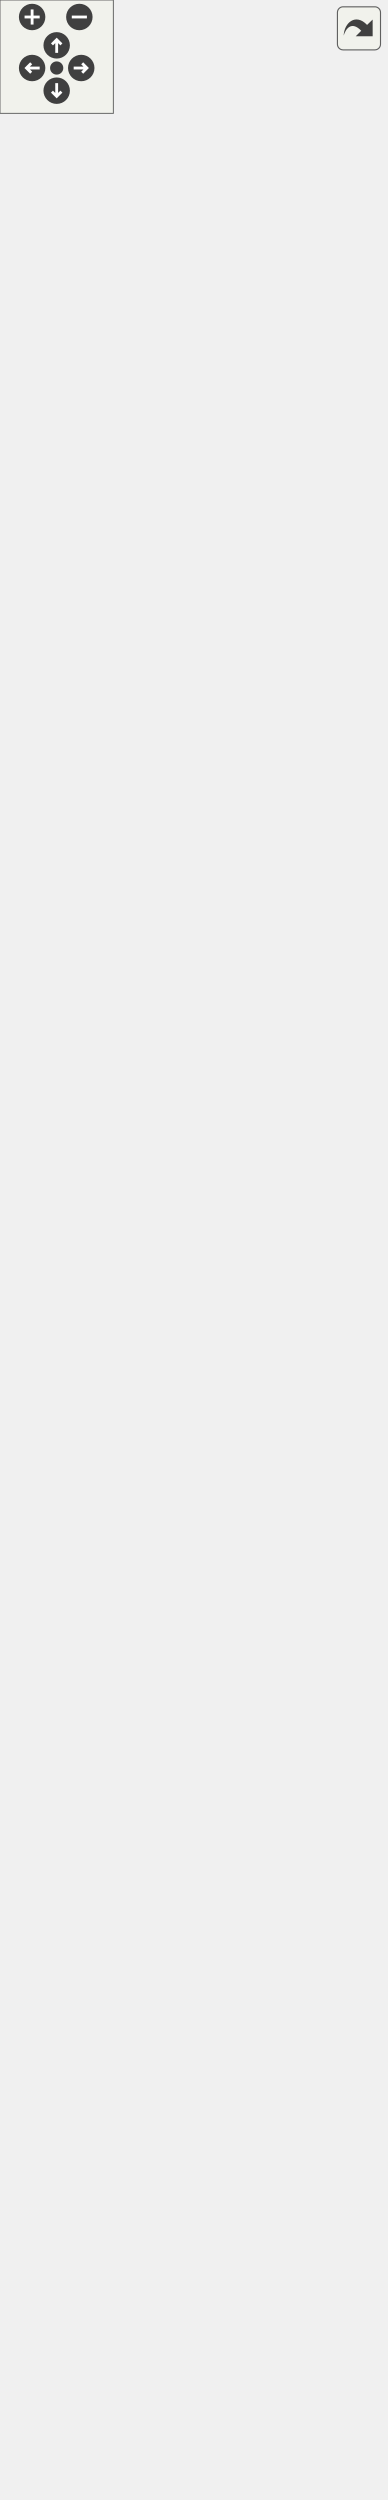
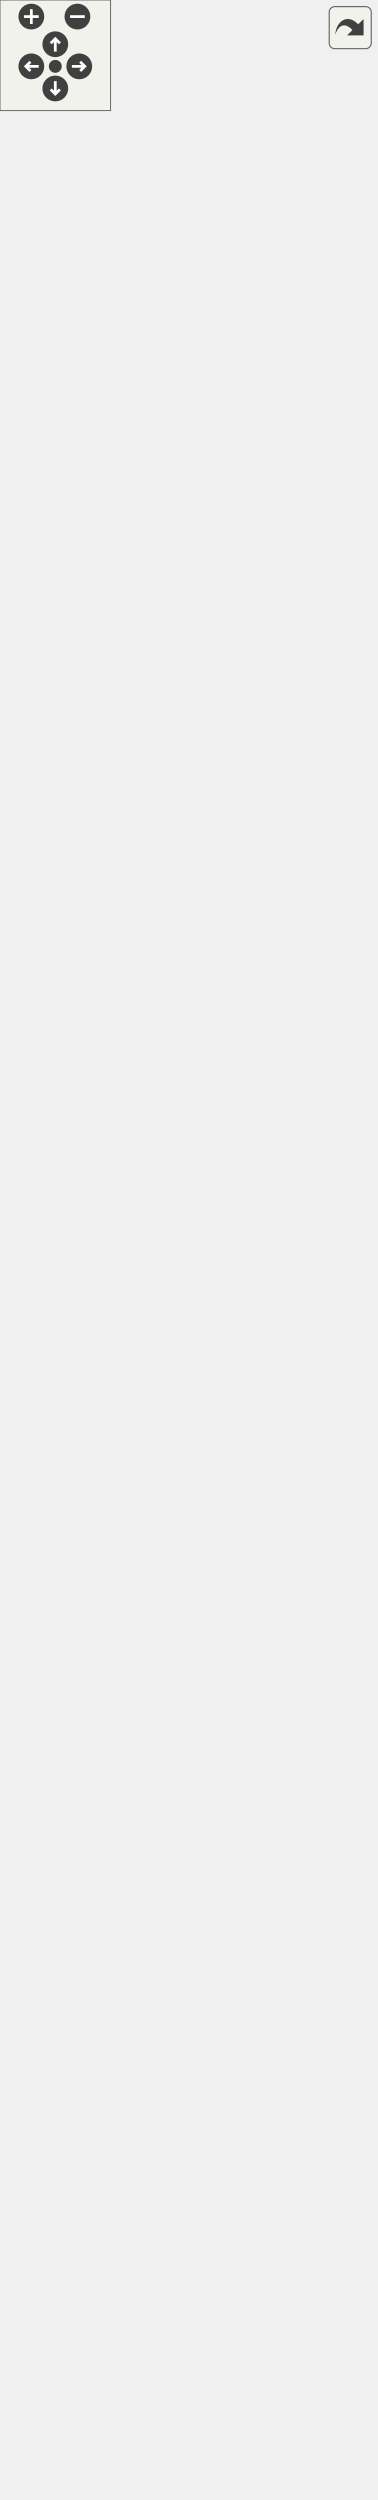
<svg xmlns="http://www.w3.org/2000/svg" xmlns:xlink="http://www.w3.org/1999/xlink" id="main" version="1.1" xml:space="preserve">
  <style type="text/css">
.edge:hover path { stroke: red; }
.edge:hover polygon { stroke: red; fill: red; }
</style>
  <defs>
    <circle id="rim" cx="0" cy="0" r="7" />
    <circle id="rim2" cx="0" cy="0" r="3.5" />
    <g id="zoomPlus">
      <use xlink:href="#rim" fill="#404040">
        <set attributeName="fill" to="#808080" begin="zoomplus.mouseover" end="zoomplus.mouseout" />
      </use>
      <path d="M-4,0h8M0,-4v8" fill="none" stroke="white" stroke-width="1.5" pointer-events="none" />
    </g>
    <g id="zoomMin">
      <use xlink:href="#rim" fill="#404040">
        <set attributeName="fill" to="#808080" begin="zoomminus.mouseover" end="zoomminus.mouseout" />
      </use>
      <path d="M-4,0h8" fill="none" stroke="white" stroke-width="1.5" pointer-events="none" />
    </g>
    <g id="dirArrow">
      <path fill="none" stroke="white" stroke-width="1.5" d="M0,-3.0v7 M-2.5,-0.5L0,-3.0L2.5,-0.5" />
    </g>
    <g id="resetDef">
      <use xlink:href="#rim2" fill="#404040">
        <set attributeName="fill" to="#808080" begin="reset.mouseover" end="reset.mouseout" />
      </use>
    </g>
  </defs>
  <svg id="graph" class="graph">
    <g id="viewport">
      <g id="node1" class="node">
        <g id="a_node1">
          <a xlink:title="Tools to apply slip conditions @detail A utility to rotate the local contributions of certain nodes t...">
            <polygon fill="#bfbfbf" stroke="black" points="11,-0.5 11,-310.5 193,-310.5 193,-0.5 11,-0.5" />
            <text text-anchor="start" x="19" y="-298.5" font-family="Helvetica,sans-Serif" font-size="10.00">Kratos::FlowRateSlipUtility</text>
            <text text-anchor="start" x="19" y="-287.5" font-family="Helvetica,sans-Serif" font-size="10.00">&lt; TLocalMatrixType, TLocalVector</text>
            <text text-anchor="middle" x="102" y="-276.5" font-family="Helvetica,sans-Serif" font-size="10.00">Type, TValueType &gt;</text>
            <polyline fill="none" stroke="black" points="11,-269.5 193,-269.5 " />
            <text text-anchor="middle" x="102" y="-257.5" font-family="Helvetica,sans-Serif" font-size="10.00"> </text>
            <polyline fill="none" stroke="black" points="11,-250.5 193,-250.5 " />
            <text text-anchor="start" x="19" y="-238.5" font-family="Helvetica,sans-Serif" font-size="10.00">+ FlowRateSlipUtility()</text>
            <text text-anchor="start" x="19" y="-227.5" font-family="Helvetica,sans-Serif" font-size="10.00">+ ~FlowRateSlipUtility()</text>
            <text text-anchor="start" x="19" y="-216.5" font-family="Helvetica,sans-Serif" font-size="10.00">+ ApplySlipCondition()</text>
            <text text-anchor="start" x="19" y="-205.5" font-family="Helvetica,sans-Serif" font-size="10.00">+ ApplySlipCondition()</text>
            <text text-anchor="start" x="19" y="-194.5" font-family="Helvetica,sans-Serif" font-size="10.00">+ RotateVelocities()</text>
            <text text-anchor="start" x="19" y="-183.5" font-family="Helvetica,sans-Serif" font-size="10.00">+ RecoverVelocities()</text>
            <text text-anchor="start" x="19" y="-172.5" font-family="Helvetica,sans-Serif" font-size="10.00">+ Info()</text>
            <text text-anchor="start" x="19" y="-161.5" font-family="Helvetica,sans-Serif" font-size="10.00">+ PrintInfo()</text>
            <text text-anchor="start" x="19" y="-150.5" font-family="Helvetica,sans-Serif" font-size="10.00">* BaseType</text>
            <text text-anchor="start" x="19" y="-139.5" font-family="Helvetica,sans-Serif" font-size="10.00">* SizeType</text>
            <text text-anchor="start" x="19" y="-128.5" font-family="Helvetica,sans-Serif" font-size="10.00">* NodeType</text>
            <text text-anchor="start" x="19" y="-117.5" font-family="Helvetica,sans-Serif" font-size="10.00">* GeometryType</text>
            <text text-anchor="start" x="19" y="-106.5" font-family="Helvetica,sans-Serif" font-size="10.00">* KRATOS_CLASS_POINTER</text>
            <text text-anchor="start" x="19" y="-95.5" font-family="Helvetica,sans-Serif" font-size="10.00">_DEFINITION()</text>
            <text text-anchor="start" x="19" y="-84.5" font-family="Helvetica,sans-Serif" font-size="10.00">* FlowRateSlipUtility()</text>
            <text text-anchor="start" x="19" y="-73.5" font-family="Helvetica,sans-Serif" font-size="10.00">* ~FlowRateSlipUtility()</text>
            <text text-anchor="start" x="19" y="-62.5" font-family="Helvetica,sans-Serif" font-size="10.00">* ApplySlipCondition()</text>
            <text text-anchor="start" x="19" y="-51.5" font-family="Helvetica,sans-Serif" font-size="10.00">* ApplySlipCondition()</text>
            <text text-anchor="start" x="19" y="-40.5" font-family="Helvetica,sans-Serif" font-size="10.00">* RotateVelocities()</text>
            <text text-anchor="start" x="19" y="-29.5" font-family="Helvetica,sans-Serif" font-size="10.00">* RecoverVelocities()</text>
            <text text-anchor="start" x="19" y="-18.5" font-family="Helvetica,sans-Serif" font-size="10.00">* Info()</text>
            <text text-anchor="start" x="19" y="-7.5" font-family="Helvetica,sans-Serif" font-size="10.00">* PrintInfo()</text>
          </a>
        </g>
      </g>
      <g id="node2" class="node">
        <g id="a_node2">
          <a xlink:href="../../dd/db2/class_kratos_1_1_coordinate_transformation_utils.html" target="_top" xlink:title=" ">
-             <polygon fill="none" stroke="black" points="0,-347.5 0,-1262.5 204,-1262.5 204,-347.5 0,-347.5" />
-             <text text-anchor="start" x="8" y="-1250.5" font-family="Helvetica,sans-Serif" font-size="10.00">Kratos::CoordinateTransformation</text>
-             <text text-anchor="start" x="8" y="-1239.5" font-family="Helvetica,sans-Serif" font-size="10.00">Utils&lt; TLocalMatrixType, TLocalVector</text>
-             <text text-anchor="middle" x="102" y="-1228.5" font-family="Helvetica,sans-Serif" font-size="10.00">Type, TValueType &gt;</text>
-             <polyline fill="none" stroke="black" points="0,-1221.5 204,-1221.5 " />
-             <text text-anchor="middle" x="102" y="-1209.5" font-family="Helvetica,sans-Serif" font-size="10.00"> </text>
-             <polyline fill="none" stroke="black" points="0,-1202.5 204,-1202.5 " />
-             <text text-anchor="start" x="8" y="-1190.5" font-family="Helvetica,sans-Serif" font-size="10.00">+ CoordinateTransformation</text>
-             <text text-anchor="start" x="8" y="-1179.5" font-family="Helvetica,sans-Serif" font-size="10.00">Utils()</text>
-             <text text-anchor="start" x="8" y="-1168.5" font-family="Helvetica,sans-Serif" font-size="10.00">+ ~CoordinateTransformation</text>
-             <text text-anchor="start" x="8" y="-1157.5" font-family="Helvetica,sans-Serif" font-size="10.00">Utils()</text>
-             <text text-anchor="start" x="8" y="-1146.5" font-family="Helvetica,sans-Serif" font-size="10.00">+ CalculateRotationOperator</text>
-             <text text-anchor="start" x="8" y="-1135.5" font-family="Helvetica,sans-Serif" font-size="10.00">Pure()</text>
-             <text text-anchor="start" x="8" y="-1124.5" font-family="Helvetica,sans-Serif" font-size="10.00">+ LocalRotationOperatorPure()</text>
-             <text text-anchor="start" x="8" y="-1113.5" font-family="Helvetica,sans-Serif" font-size="10.00">+ LocalRotationOperatorPure()</text>
-             <text text-anchor="start" x="8" y="-1102.5" font-family="Helvetica,sans-Serif" font-size="10.00">+ CalculateRotationOperator</text>
-             <text text-anchor="start" x="8" y="-1091.5" font-family="Helvetica,sans-Serif" font-size="10.00">PureShapeSensitivities()</text>
-             <text text-anchor="start" x="8" y="-1080.5" font-family="Helvetica,sans-Serif" font-size="10.00">+ CalculateRotationOperator</text>
-             <text text-anchor="start" x="8" y="-1069.5" font-family="Helvetica,sans-Serif" font-size="10.00">PureShapeSensitivities()</text>
-             <text text-anchor="start" x="8" y="-1058.5" font-family="Helvetica,sans-Serif" font-size="10.00">+ CalculateRotationOperator</text>
-             <text text-anchor="start" x="8" y="-1047.5" font-family="Helvetica,sans-Serif" font-size="10.00">PureShapeSensitivities()</text>
-             <text text-anchor="start" x="8" y="-1036.5" font-family="Helvetica,sans-Serif" font-size="10.00">+ Rotate()</text>
-             <text text-anchor="start" x="8" y="-1025.5" font-family="Helvetica,sans-Serif" font-size="10.00">+ Rotate()</text>
-             <text text-anchor="start" x="8" y="-1014.5" font-family="Helvetica,sans-Serif" font-size="10.00">+ ApplySlipCondition()</text>
-             <text text-anchor="start" x="8" y="-1003.5" font-family="Helvetica,sans-Serif" font-size="10.00">+ ApplySlipCondition()</text>
-             <text text-anchor="start" x="8" y="-992.5" font-family="Helvetica,sans-Serif" font-size="10.00">+ RotateVelocities()</text>
-             <text text-anchor="start" x="8" y="-981.5" font-family="Helvetica,sans-Serif" font-size="10.00">+ RecoverVelocities()</text>
-             <text text-anchor="start" x="8" y="-970.5" font-family="Helvetica,sans-Serif" font-size="10.00">+ Info()</text>
-             <text text-anchor="start" x="8" y="-959.5" font-family="Helvetica,sans-Serif" font-size="10.00">+ PrintInfo()</text>
-             <text text-anchor="start" x="8" y="-948.5" font-family="Helvetica,sans-Serif" font-size="10.00">+ PrintData()</text>
-             <text text-anchor="start" x="8" y="-937.5" font-family="Helvetica,sans-Serif" font-size="10.00"># RotateAux()</text>
-             <text text-anchor="start" x="8" y="-926.5" font-family="Helvetica,sans-Serif" font-size="10.00"># RotateAuxPure()</text>
-             <text text-anchor="start" x="8" y="-915.5" font-family="Helvetica,sans-Serif" font-size="10.00"># LocalRotationOperator2D()</text>
-             <text text-anchor="start" x="8" y="-904.5" font-family="Helvetica,sans-Serif" font-size="10.00"># LocalRotationOperator3D()</text>
-             <text text-anchor="start" x="8" y="-893.5" font-family="Helvetica,sans-Serif" font-size="10.00"># IsSlip()</text>
-             <text text-anchor="start" x="8" y="-882.5" font-family="Helvetica,sans-Serif" font-size="10.00"># Normalize()</text>
-             <text text-anchor="start" x="8" y="-871.5" font-family="Helvetica,sans-Serif" font-size="10.00"># GetDomainSize()</text>
-             <text text-anchor="start" x="8" y="-860.5" font-family="Helvetica,sans-Serif" font-size="10.00"># GetBlockSize()</text>
-             <text text-anchor="start" x="8" y="-849.5" font-family="Helvetica,sans-Serif" font-size="10.00">* NodeType</text>
-             <text text-anchor="start" x="8" y="-838.5" font-family="Helvetica,sans-Serif" font-size="10.00">* GeometryType</text>
-             <text text-anchor="start" x="8" y="-827.5" font-family="Helvetica,sans-Serif" font-size="10.00">* KRATOS_CLASS_POINTER</text>
-             <text text-anchor="start" x="8" y="-816.5" font-family="Helvetica,sans-Serif" font-size="10.00">_DEFINITION()</text>
-             <text text-anchor="start" x="8" y="-805.5" font-family="Helvetica,sans-Serif" font-size="10.00">* mDomainSize</text>
-             <text text-anchor="start" x="8" y="-794.5" font-family="Helvetica,sans-Serif" font-size="10.00">* mBlockSize</text>
-             <text text-anchor="start" x="8" y="-783.5" font-family="Helvetica,sans-Serif" font-size="10.00">* mrFlag</text>
-             <text text-anchor="start" x="8" y="-772.5" font-family="Helvetica,sans-Serif" font-size="10.00">* CoordinateTransformation</text>
+             <polygon fill="none" stroke="black" points="0,-347.5 0,-1295.5 204,-1295.5 204,-347.5 0,-347.5" />
+             <text text-anchor="start" x="8" y="-1283.5" font-family="Helvetica,sans-Serif" font-size="10.00">Kratos::CoordinateTransformation</text>
+             <text text-anchor="start" x="8" y="-1272.5" font-family="Helvetica,sans-Serif" font-size="10.00">Utils&lt; TLocalMatrixType, TLocalVector</text>
+             <text text-anchor="middle" x="102" y="-1261.5" font-family="Helvetica,sans-Serif" font-size="10.00">Type, TValueType &gt;</text>
+             <polyline fill="none" stroke="black" points="0,-1254.5 204,-1254.5 " />
+             <text text-anchor="middle" x="102" y="-1242.5" font-family="Helvetica,sans-Serif" font-size="10.00"> </text>
+             <polyline fill="none" stroke="black" points="0,-1235.5 204,-1235.5 " />
+             <text text-anchor="start" x="8" y="-1223.5" font-family="Helvetica,sans-Serif" font-size="10.00">+ CoordinateTransformation</text>
+             <text text-anchor="start" x="8" y="-1212.5" font-family="Helvetica,sans-Serif" font-size="10.00">Utils()</text>
+             <text text-anchor="start" x="8" y="-1201.5" font-family="Helvetica,sans-Serif" font-size="10.00">+ ~CoordinateTransformation</text>
+             <text text-anchor="start" x="8" y="-1190.5" font-family="Helvetica,sans-Serif" font-size="10.00">Utils()</text>
+             <text text-anchor="start" x="8" y="-1179.5" font-family="Helvetica,sans-Serif" font-size="10.00">+ CalculateRotationOperator</text>
+             <text text-anchor="start" x="8" y="-1168.5" font-family="Helvetica,sans-Serif" font-size="10.00">Pure()</text>
+             <text text-anchor="start" x="8" y="-1157.5" font-family="Helvetica,sans-Serif" font-size="10.00">+ LocalRotationOperatorPure()</text>
+             <text text-anchor="start" x="8" y="-1146.5" font-family="Helvetica,sans-Serif" font-size="10.00">+ LocalRotationOperatorPure()</text>
+             <text text-anchor="start" x="8" y="-1135.5" font-family="Helvetica,sans-Serif" font-size="10.00">+ CalculateRotationOperator</text>
+             <text text-anchor="start" x="8" y="-1124.5" font-family="Helvetica,sans-Serif" font-size="10.00">PureShapeSensitivities()</text>
+             <text text-anchor="start" x="8" y="-1113.5" font-family="Helvetica,sans-Serif" font-size="10.00">+ CalculateRotationOperator</text>
+             <text text-anchor="start" x="8" y="-1102.5" font-family="Helvetica,sans-Serif" font-size="10.00">PureShapeSensitivities()</text>
+             <text text-anchor="start" x="8" y="-1091.5" font-family="Helvetica,sans-Serif" font-size="10.00">+ CalculateRotationOperator</text>
+             <text text-anchor="start" x="8" y="-1080.5" font-family="Helvetica,sans-Serif" font-size="10.00">PureShapeSensitivities()</text>
+             <text text-anchor="start" x="8" y="-1069.5" font-family="Helvetica,sans-Serif" font-size="10.00">+ Rotate()</text>
+             <text text-anchor="start" x="8" y="-1058.5" font-family="Helvetica,sans-Serif" font-size="10.00">+ Rotate()</text>
+             <text text-anchor="start" x="8" y="-1047.5" font-family="Helvetica,sans-Serif" font-size="10.00">+ RevertRotate()</text>
+             <text text-anchor="start" x="8" y="-1036.5" font-family="Helvetica,sans-Serif" font-size="10.00">+ ApplySlipCondition()</text>
+             <text text-anchor="start" x="8" y="-1025.5" font-family="Helvetica,sans-Serif" font-size="10.00">+ ApplySlipCondition()</text>
+             <text text-anchor="start" x="8" y="-1014.5" font-family="Helvetica,sans-Serif" font-size="10.00">+ RotateVelocities()</text>
+             <text text-anchor="start" x="8" y="-1003.5" font-family="Helvetica,sans-Serif" font-size="10.00">+ RecoverVelocities()</text>
+             <text text-anchor="start" x="8" y="-992.5" font-family="Helvetica,sans-Serif" font-size="10.00">+ Info()</text>
+             <text text-anchor="start" x="8" y="-981.5" font-family="Helvetica,sans-Serif" font-size="10.00">+ PrintInfo()</text>
+             <text text-anchor="start" x="8" y="-970.5" font-family="Helvetica,sans-Serif" font-size="10.00">+ PrintData()</text>
+             <text text-anchor="start" x="8" y="-959.5" font-family="Helvetica,sans-Serif" font-size="10.00"># RotateAux()</text>
+             <text text-anchor="start" x="8" y="-948.5" font-family="Helvetica,sans-Serif" font-size="10.00"># RotateAuxPure()</text>
+             <text text-anchor="start" x="8" y="-937.5" font-family="Helvetica,sans-Serif" font-size="10.00"># LocalRotationOperator2D()</text>
+             <text text-anchor="start" x="8" y="-926.5" font-family="Helvetica,sans-Serif" font-size="10.00"># LocalRotationOperator3D()</text>
+             <text text-anchor="start" x="8" y="-915.5" font-family="Helvetica,sans-Serif" font-size="10.00"># IsSlip()</text>
+             <text text-anchor="start" x="8" y="-904.5" font-family="Helvetica,sans-Serif" font-size="10.00"># Normalize()</text>
+             <text text-anchor="start" x="8" y="-893.5" font-family="Helvetica,sans-Serif" font-size="10.00"># GetDomainSize()</text>
+             <text text-anchor="start" x="8" y="-882.5" font-family="Helvetica,sans-Serif" font-size="10.00"># GetBlockSize()</text>
+             <text text-anchor="start" x="8" y="-871.5" font-family="Helvetica,sans-Serif" font-size="10.00">* NodeType</text>
+             <text text-anchor="start" x="8" y="-860.5" font-family="Helvetica,sans-Serif" font-size="10.00">* GeometryType</text>
+             <text text-anchor="start" x="8" y="-849.5" font-family="Helvetica,sans-Serif" font-size="10.00">* KRATOS_CLASS_POINTER</text>
+             <text text-anchor="start" x="8" y="-838.5" font-family="Helvetica,sans-Serif" font-size="10.00">_DEFINITION()</text>
+             <text text-anchor="start" x="8" y="-827.5" font-family="Helvetica,sans-Serif" font-size="10.00">* mDomainSize</text>
+             <text text-anchor="start" x="8" y="-816.5" font-family="Helvetica,sans-Serif" font-size="10.00">* mBlockSize</text>
+             <text text-anchor="start" x="8" y="-805.5" font-family="Helvetica,sans-Serif" font-size="10.00">* mrFlag</text>
+             <text text-anchor="start" x="8" y="-794.5" font-family="Helvetica,sans-Serif" font-size="10.00">* CoordinateTransformation</text>
+             <text text-anchor="start" x="8" y="-783.5" font-family="Helvetica,sans-Serif" font-size="10.00">Utils()</text>
+             <text text-anchor="start" x="8" y="-772.5" font-family="Helvetica,sans-Serif" font-size="10.00">* ~CoordinateTransformation</text>
            <text text-anchor="start" x="8" y="-761.5" font-family="Helvetica,sans-Serif" font-size="10.00">Utils()</text>
-             <text text-anchor="start" x="8" y="-750.5" font-family="Helvetica,sans-Serif" font-size="10.00">* ~CoordinateTransformation</text>
-             <text text-anchor="start" x="8" y="-739.5" font-family="Helvetica,sans-Serif" font-size="10.00">Utils()</text>
-             <text text-anchor="start" x="8" y="-728.5" font-family="Helvetica,sans-Serif" font-size="10.00">* CalculateRotationOperator</text>
-             <text text-anchor="start" x="8" y="-717.5" font-family="Helvetica,sans-Serif" font-size="10.00">Pure()</text>
-             <text text-anchor="start" x="8" y="-706.5" font-family="Helvetica,sans-Serif" font-size="10.00">* LocalRotationOperatorPure()</text>
-             <text text-anchor="start" x="8" y="-695.5" font-family="Helvetica,sans-Serif" font-size="10.00">* LocalRotationOperatorPure()</text>
+             <text text-anchor="start" x="8" y="-750.5" font-family="Helvetica,sans-Serif" font-size="10.00">* CalculateRotationOperator</text>
+             <text text-anchor="start" x="8" y="-739.5" font-family="Helvetica,sans-Serif" font-size="10.00">Pure()</text>
+             <text text-anchor="start" x="8" y="-728.5" font-family="Helvetica,sans-Serif" font-size="10.00">* LocalRotationOperatorPure()</text>
+             <text text-anchor="start" x="8" y="-717.5" font-family="Helvetica,sans-Serif" font-size="10.00">* LocalRotationOperatorPure()</text>
+             <text text-anchor="start" x="8" y="-706.5" font-family="Helvetica,sans-Serif" font-size="10.00">* CalculateRotationOperator</text>
+             <text text-anchor="start" x="8" y="-695.5" font-family="Helvetica,sans-Serif" font-size="10.00">PureShapeSensitivities()</text>
            <text text-anchor="start" x="8" y="-684.5" font-family="Helvetica,sans-Serif" font-size="10.00">* CalculateRotationOperator</text>
            <text text-anchor="start" x="8" y="-673.5" font-family="Helvetica,sans-Serif" font-size="10.00">PureShapeSensitivities()</text>
            <text text-anchor="start" x="8" y="-662.5" font-family="Helvetica,sans-Serif" font-size="10.00">* CalculateRotationOperator</text>
            <text text-anchor="start" x="8" y="-651.5" font-family="Helvetica,sans-Serif" font-size="10.00">PureShapeSensitivities()</text>
-             <text text-anchor="start" x="8" y="-640.5" font-family="Helvetica,sans-Serif" font-size="10.00">* CalculateRotationOperator</text>
-             <text text-anchor="start" x="8" y="-629.5" font-family="Helvetica,sans-Serif" font-size="10.00">PureShapeSensitivities()</text>
-             <text text-anchor="start" x="8" y="-618.5" font-family="Helvetica,sans-Serif" font-size="10.00">* Rotate()</text>
-             <text text-anchor="start" x="8" y="-607.5" font-family="Helvetica,sans-Serif" font-size="10.00">* Rotate()</text>
+             <text text-anchor="start" x="8" y="-640.5" font-family="Helvetica,sans-Serif" font-size="10.00">* Rotate()</text>
+             <text text-anchor="start" x="8" y="-629.5" font-family="Helvetica,sans-Serif" font-size="10.00">* Rotate()</text>
+             <text text-anchor="start" x="8" y="-618.5" font-family="Helvetica,sans-Serif" font-size="10.00">* RevertRotate()</text>
+             <text text-anchor="start" x="8" y="-607.5" font-family="Helvetica,sans-Serif" font-size="10.00">* ApplySlipCondition()</text>
            <text text-anchor="start" x="8" y="-596.5" font-family="Helvetica,sans-Serif" font-size="10.00">* ApplySlipCondition()</text>
-             <text text-anchor="start" x="8" y="-585.5" font-family="Helvetica,sans-Serif" font-size="10.00">* ApplySlipCondition()</text>
-             <text text-anchor="start" x="8" y="-574.5" font-family="Helvetica,sans-Serif" font-size="10.00">* RotateVelocities()</text>
-             <text text-anchor="start" x="8" y="-563.5" font-family="Helvetica,sans-Serif" font-size="10.00">* RecoverVelocities()</text>
-             <text text-anchor="start" x="8" y="-552.5" font-family="Helvetica,sans-Serif" font-size="10.00">* Info()</text>
-             <text text-anchor="start" x="8" y="-541.5" font-family="Helvetica,sans-Serif" font-size="10.00">* PrintInfo()</text>
-             <text text-anchor="start" x="8" y="-530.5" font-family="Helvetica,sans-Serif" font-size="10.00">* PrintData()</text>
-             <text text-anchor="start" x="8" y="-519.5" font-family="Helvetica,sans-Serif" font-size="10.00">* RotateAux()</text>
-             <text text-anchor="start" x="8" y="-508.5" font-family="Helvetica,sans-Serif" font-size="10.00">* RotateAuxPure()</text>
-             <text text-anchor="start" x="8" y="-497.5" font-family="Helvetica,sans-Serif" font-size="10.00">* LocalRotationOperator2D()</text>
-             <text text-anchor="start" x="8" y="-486.5" font-family="Helvetica,sans-Serif" font-size="10.00">* LocalRotationOperator3D()</text>
-             <text text-anchor="start" x="8" y="-475.5" font-family="Helvetica,sans-Serif" font-size="10.00">* IsSlip()</text>
-             <text text-anchor="start" x="8" y="-464.5" font-family="Helvetica,sans-Serif" font-size="10.00">* Normalize()</text>
-             <text text-anchor="start" x="8" y="-453.5" font-family="Helvetica,sans-Serif" font-size="10.00">* GetDomainSize()</text>
-             <text text-anchor="start" x="8" y="-442.5" font-family="Helvetica,sans-Serif" font-size="10.00">* GetBlockSize()</text>
+             <text text-anchor="start" x="8" y="-585.5" font-family="Helvetica,sans-Serif" font-size="10.00">* RotateVelocities()</text>
+             <text text-anchor="start" x="8" y="-574.5" font-family="Helvetica,sans-Serif" font-size="10.00">* RecoverVelocities()</text>
+             <text text-anchor="start" x="8" y="-563.5" font-family="Helvetica,sans-Serif" font-size="10.00">* Info()</text>
+             <text text-anchor="start" x="8" y="-552.5" font-family="Helvetica,sans-Serif" font-size="10.00">* PrintInfo()</text>
+             <text text-anchor="start" x="8" y="-541.5" font-family="Helvetica,sans-Serif" font-size="10.00">* PrintData()</text>
+             <text text-anchor="start" x="8" y="-530.5" font-family="Helvetica,sans-Serif" font-size="10.00">* RotateAux()</text>
+             <text text-anchor="start" x="8" y="-519.5" font-family="Helvetica,sans-Serif" font-size="10.00">* RotateAuxPure()</text>
+             <text text-anchor="start" x="8" y="-508.5" font-family="Helvetica,sans-Serif" font-size="10.00">* LocalRotationOperator2D()</text>
+             <text text-anchor="start" x="8" y="-497.5" font-family="Helvetica,sans-Serif" font-size="10.00">* LocalRotationOperator3D()</text>
+             <text text-anchor="start" x="8" y="-486.5" font-family="Helvetica,sans-Serif" font-size="10.00">* IsSlip()</text>
+             <text text-anchor="start" x="8" y="-475.5" font-family="Helvetica,sans-Serif" font-size="10.00">* Normalize()</text>
+             <text text-anchor="start" x="8" y="-464.5" font-family="Helvetica,sans-Serif" font-size="10.00">* GetDomainSize()</text>
+             <text text-anchor="start" x="8" y="-453.5" font-family="Helvetica,sans-Serif" font-size="10.00">* GetBlockSize()</text>
+             <text text-anchor="start" x="8" y="-442.5" font-family="Helvetica,sans-Serif" font-size="10.00">* RotateRHSAux()</text>
            <text text-anchor="start" x="8" y="-431.5" font-family="Helvetica,sans-Serif" font-size="10.00">* Dot()</text>
            <text text-anchor="start" x="8" y="-420.5" font-family="Helvetica,sans-Serif" font-size="10.00">* VectorNormDerivative()</text>
            <text text-anchor="start" x="8" y="-409.5" font-family="Helvetica,sans-Serif" font-size="10.00">* UnitVectorDerivative()</text>
            <text text-anchor="start" x="8" y="-398.5" font-family="Helvetica,sans-Serif" font-size="10.00">* ReadBlockMatrix()</text>
            <text text-anchor="start" x="8" y="-387.5" font-family="Helvetica,sans-Serif" font-size="10.00">* WriteBlockMatrix()</text>
            <text text-anchor="start" x="8" y="-376.5" font-family="Helvetica,sans-Serif" font-size="10.00">* operator=()</text>
            <text text-anchor="start" x="8" y="-365.5" font-family="Helvetica,sans-Serif" font-size="10.00">* CoordinateTransformation</text>
            <text text-anchor="start" x="8" y="-354.5" font-family="Helvetica,sans-Serif" font-size="10.00">Utils()</text>
          </a>
        </g>
      </g>
      <g id="edge1" class="edge">
-         <path fill="none" stroke="midnightblue" d="M102,-337.04C102,-328.05 102,-319.25 102,-310.67" />
-         <polygon fill="none" stroke="midnightblue" points="98.5,-337.27 102,-347.27 105.5,-337.27 98.5,-337.27" />
+         <path fill="none" stroke="midnightblue" d="M102,-336.96C102,-327.95 102,-319.12 102,-310.52" />
+         <polygon fill="none" stroke="midnightblue" points="98.5,-337.22 102,-347.22 105.5,-337.22 98.5,-337.22" />
      </g>
    </g>
  </svg>
  <g id="navigator" transform="translate(0 0)" fill="#404254">
    <rect fill="#f2f5e9" fill-opacity="0.5" stroke="#606060" stroke-width=".5" x="0" y="0" width="60" height="60" />
    <use id="zoomplus" xlink:href="#zoomPlus" x="17" y="9" />
    <use id="zoomminus" xlink:href="#zoomMin" x="42" y="9" />
    <use id="reset" xlink:href="#resetDef" x="30" y="36" />
    <g id="arrowUp" xlink:href="#dirArrow" transform="translate(30 24)">
      <use xlink:href="#rim" fill="#404040">
        <set attributeName="fill" to="#808080" begin="arrowUp.mouseover" end="arrowUp.mouseout" />
      </use>
      <path fill="none" stroke="white" stroke-width="1.5" d="M0,-3.0v7 M-2.5,-0.5L0,-3.0L2.5,-0.5" />
    </g>
    <g id="arrowRight" xlink:href="#dirArrow" transform="rotate(90) translate(36 -43)">
      <use xlink:href="#rim" fill="#404040">
        <set attributeName="fill" to="#808080" begin="arrowRight.mouseover" end="arrowRight.mouseout" />
      </use>
      <path fill="none" stroke="white" stroke-width="1.5" d="M0,-3.0v7 M-2.5,-0.5L0,-3.0L2.5,-0.5" />
    </g>
    <g id="arrowDown" xlink:href="#dirArrow" transform="rotate(180) translate(-30 -48)">
      <use xlink:href="#rim" fill="#404040">
        <set attributeName="fill" to="#808080" begin="arrowDown.mouseover" end="arrowDown.mouseout" />
      </use>
      <path fill="none" stroke="white" stroke-width="1.5" d="M0,-3.0v7 M-2.5,-0.5L0,-3.0L2.5,-0.5" />
    </g>
    <g id="arrowLeft" xlink:href="#dirArrow" transform="rotate(270) translate(-36 17)">
      <use xlink:href="#rim" fill="#404040">
        <set attributeName="fill" to="#808080" begin="arrowLeft.mouseover" end="arrowLeft.mouseout" />
      </use>
      <path fill="none" stroke="white" stroke-width="1.5" d="M0,-3.0v7 M-2.5,-0.5L0,-3.0L2.5,-0.5" />
    </g>
  </g>
  <svg viewBox="0 0 15 15" width="100%" height="30px" preserveAspectRatio="xMaxYMin meet">
    <g id="arrow_out" transform="scale(0.3 0.3)">
      <a xlink:href="class_kratos_1_1_flow_rate_slip_utility__inherit__graph_org.svg" target="_base">
        <rect id="button" ry="5" rx="5" y="6" x="6" height="38" width="38" fill="#f2f5e9" fill-opacity="0.5" stroke="#606060" stroke-width="1.0" />
        <path id="arrow" d="M 11.5,31.437 C 11.94,20.098 22.043,11.323 32.159,21.979 L 37.069,17.246 C 37.069,17.246 37.088,32 37.088,32 L 22.16,31.978 C 22.16,31.978 26.998,27.14 26.998,27.14 C 18.529,18.264 13.292,25.23 11.5,31.437 z" style="fill:#404040;" />
      </a>
    </g>
  </svg>
</svg>
